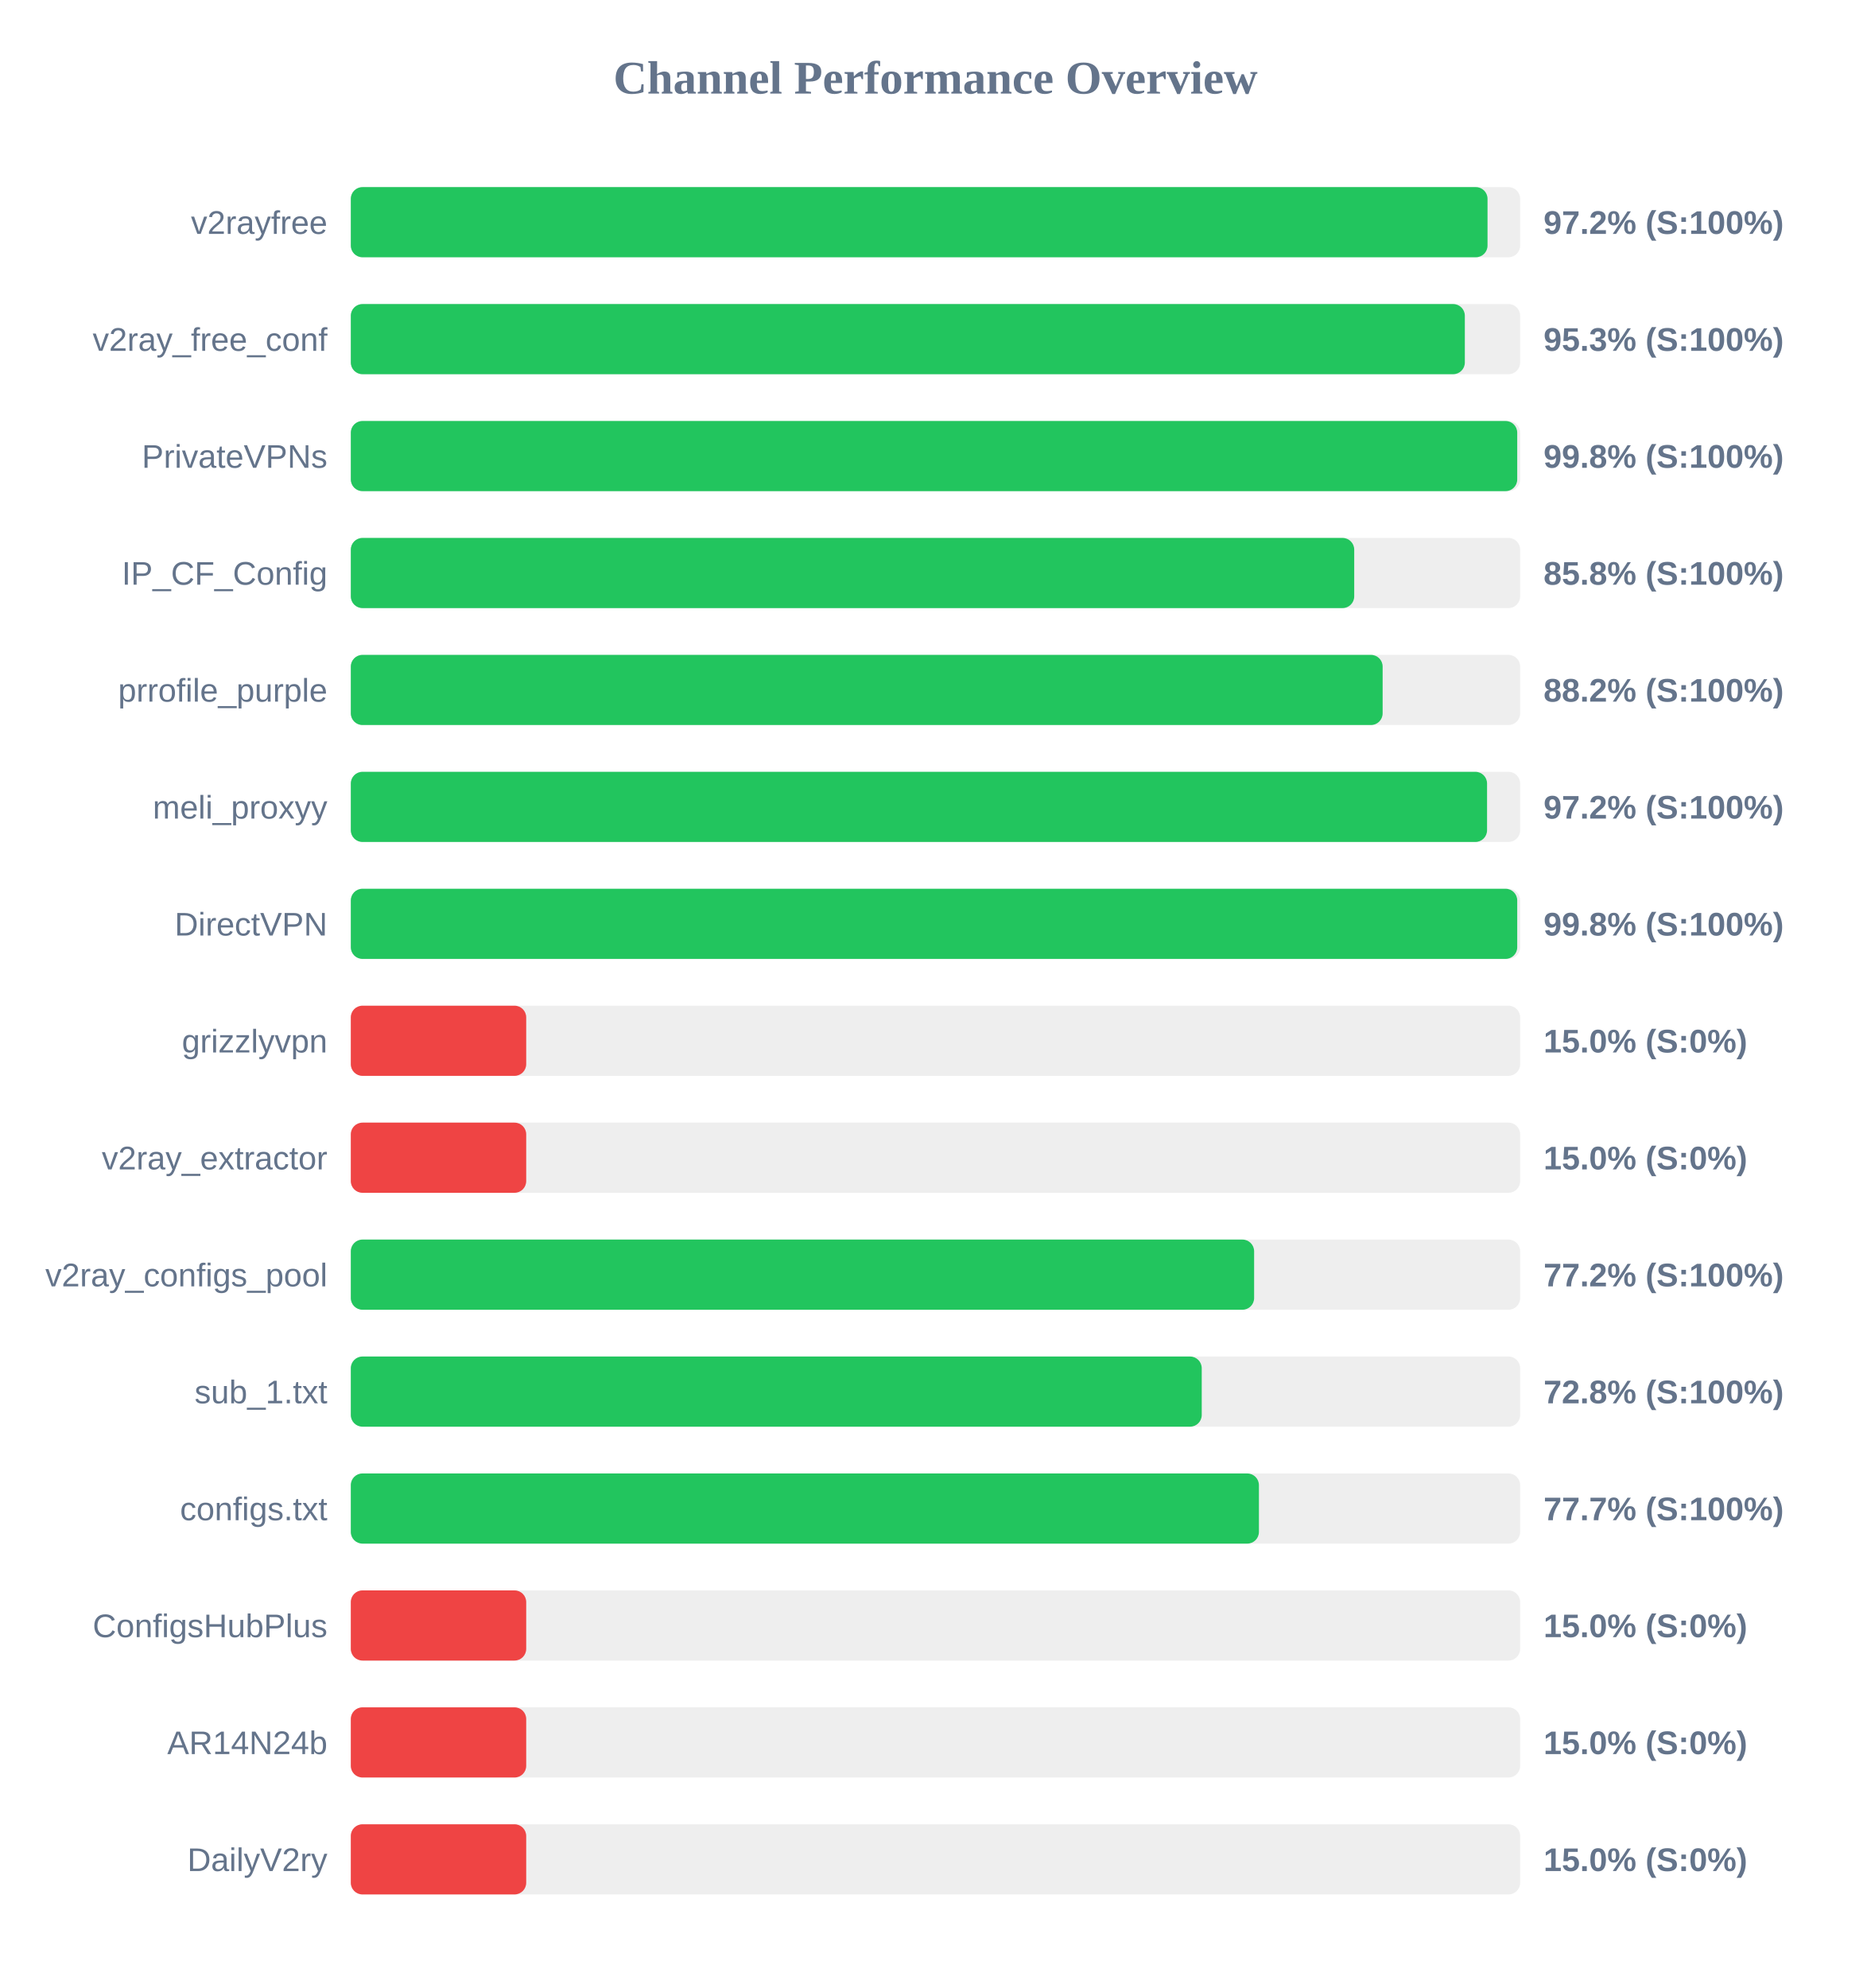
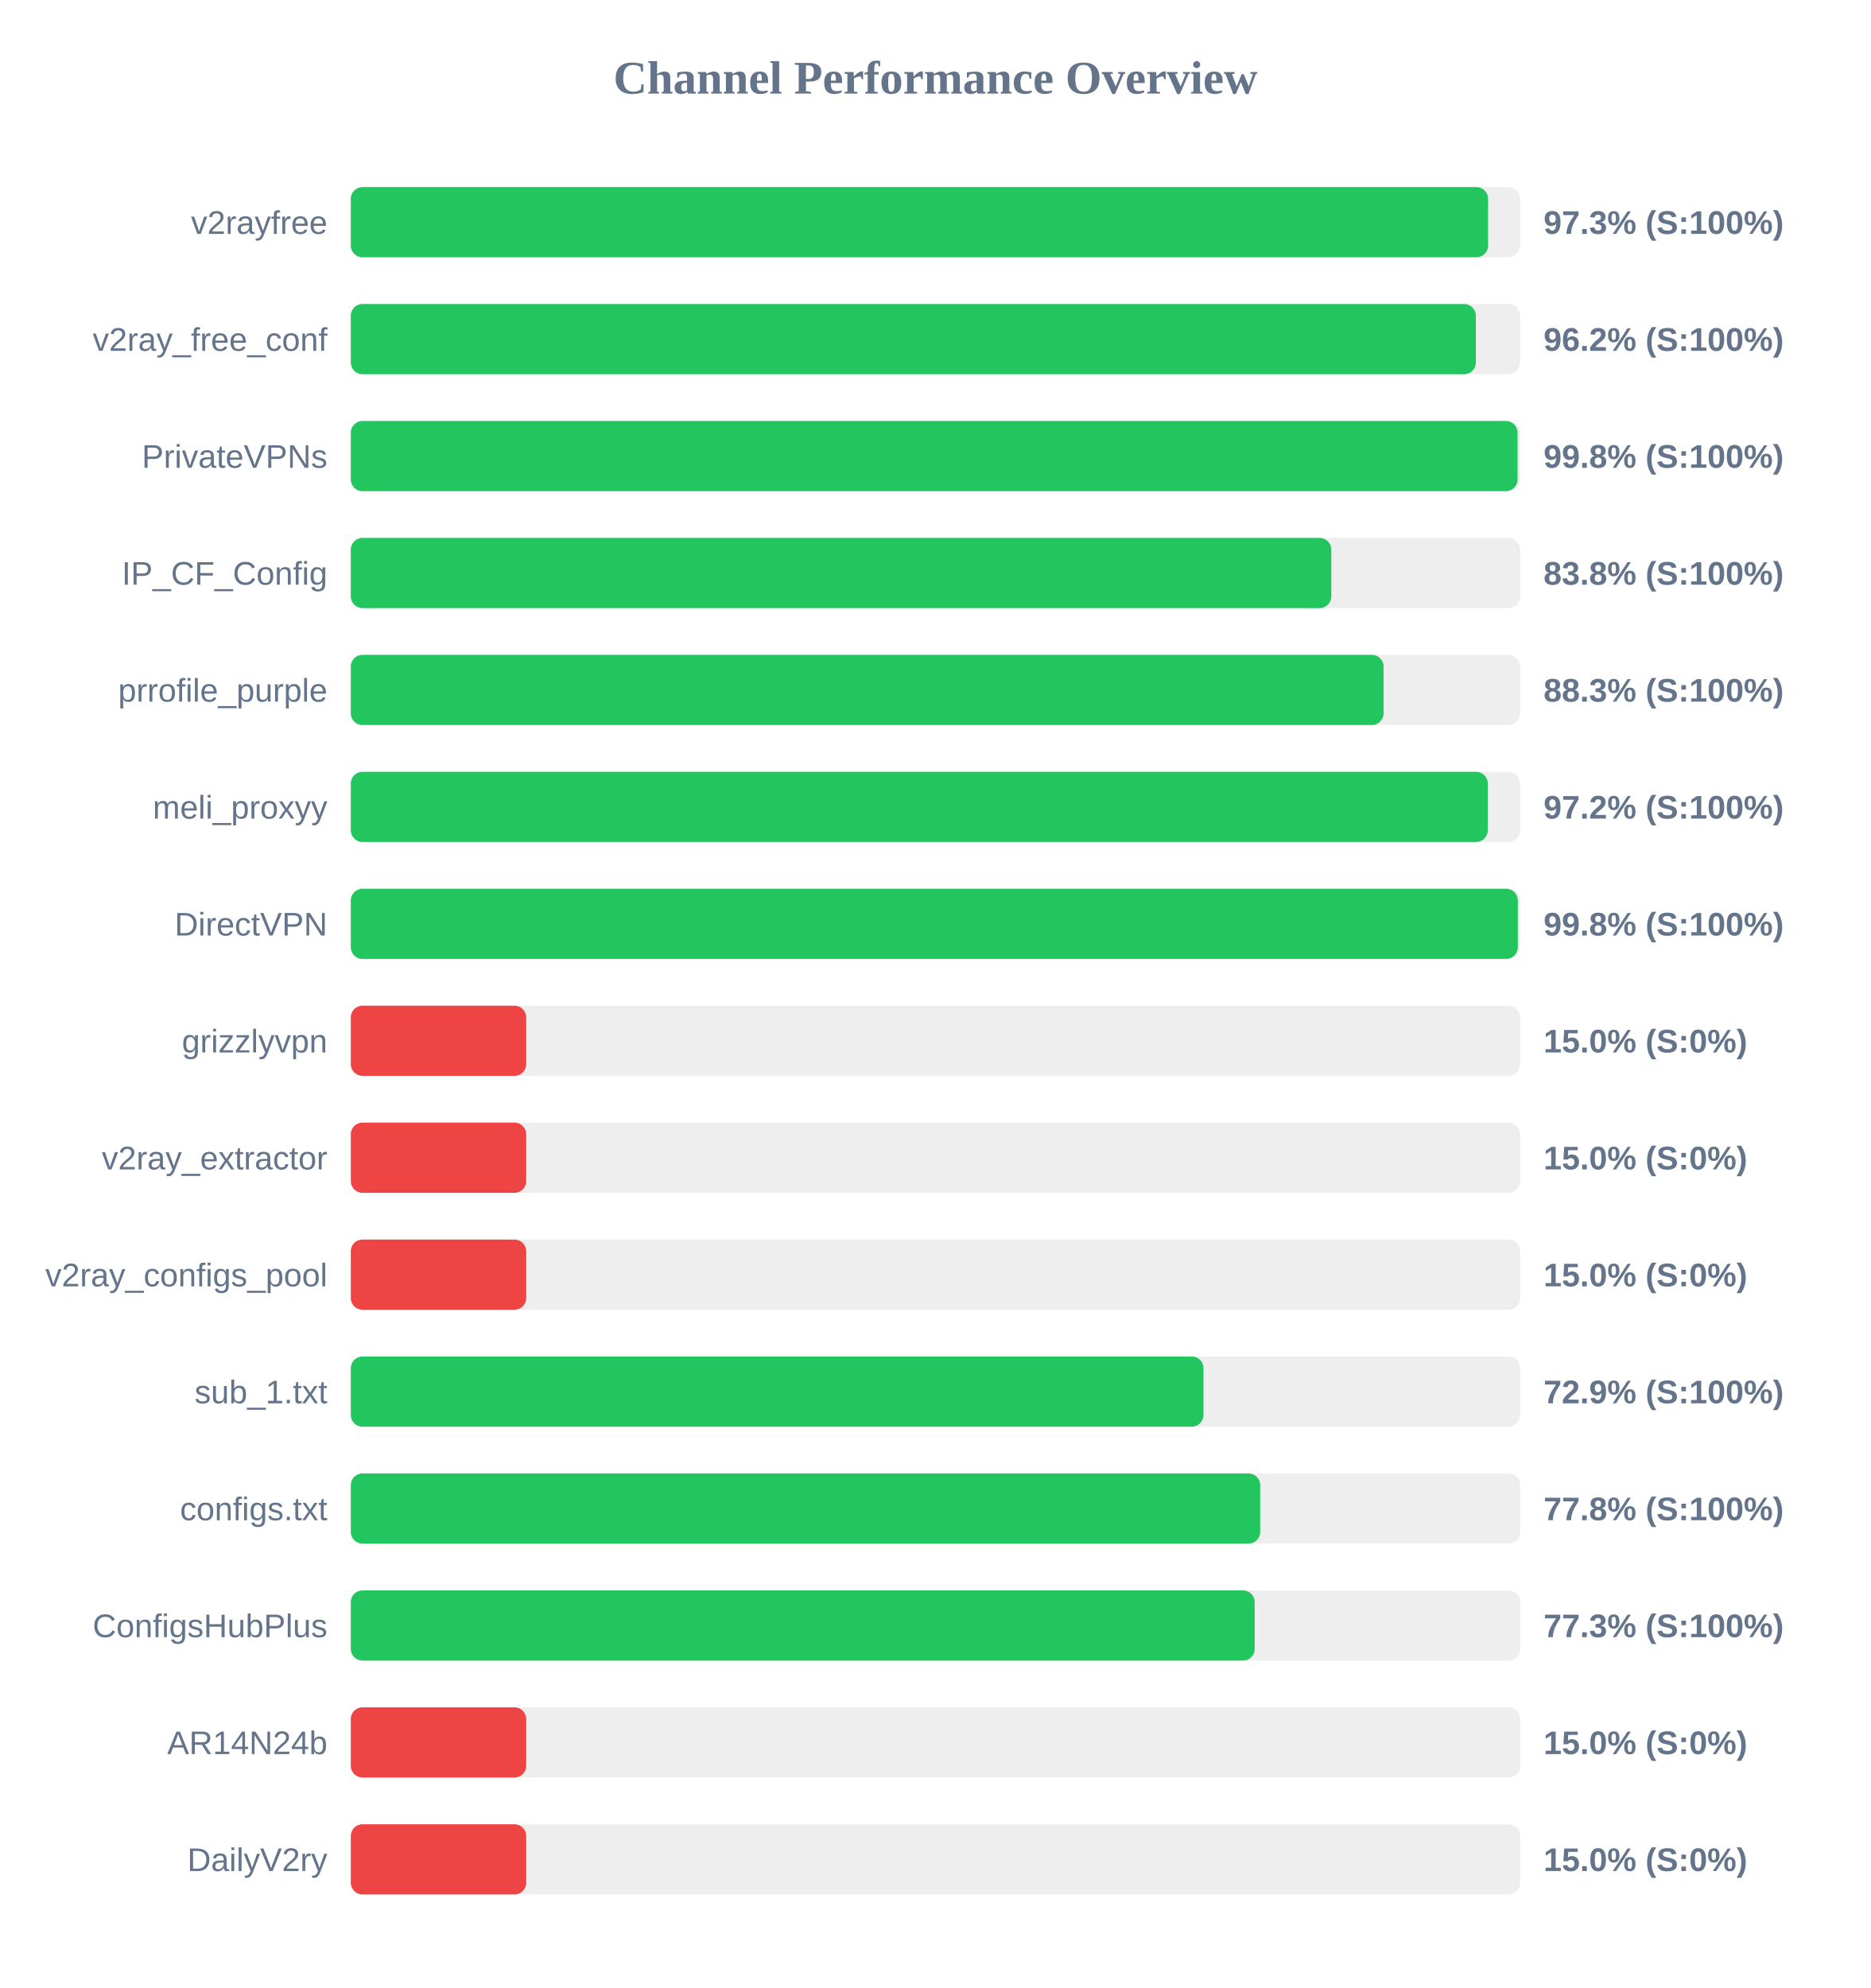
<svg xmlns="http://www.w3.org/2000/svg" width="800" height="850" version="1.1">
  <style>
        .row { font: 14px Arial; fill: #64748b; }
        .score { font: bold 14px Arial; fill: #64748b; }
    </style>
  <text x="400" y="40" text-anchor="middle" font-size="20px" font-weight="bold" fill="#64748b">Channel Performance Overview</text>
  <rect x="150" y="80" width="500" height="30" fill="#eee" rx="5" />
-   <rect x="150" y="80" width="486.05" height="30" fill="#22c55e" rx="5" />
+   <rect x="150" y="80" width="486.3" height="30" fill="#22c55e" rx="5" />
  <text x="140" y="100" text-anchor="end" class="row">v2rayfree</text>
-   <text x="660" y="100" text-anchor="start" class="score">97.2% (S:100%)</text>
+   <text x="660" y="100" text-anchor="start" class="score">97.3% (S:100%)</text>
  <rect x="150" y="130" width="500" height="30" fill="#eee" rx="5" />
-   <rect x="150" y="130" width="476.35" height="30" fill="#22c55e" rx="5" />
+   <rect x="150" y="130" width="481.05" height="30" fill="#22c55e" rx="5" />
  <text x="140" y="150" text-anchor="end" class="row">v2ray_free_conf</text>
-   <text x="660" y="150" text-anchor="start" class="score">95.3% (S:100%)</text>
+   <text x="660" y="150" text-anchor="start" class="score">96.2% (S:100%)</text>
  <rect x="150" y="180" width="500" height="30" fill="#eee" rx="5" />
-   <rect x="150" y="180" width="498.75" height="30" fill="#22c55e" rx="5" />
+   <rect x="150" y="180" width="498.9" height="30" fill="#22c55e" rx="5" />
  <text x="140" y="200" text-anchor="end" class="row">PrivateVPNs</text>
  <text x="660" y="200" text-anchor="start" class="score">99.8% (S:100%)</text>
  <rect x="150" y="230" width="500" height="30" fill="#eee" rx="5" />
-   <rect x="150" y="230" width="429.05" height="30" fill="#22c55e" rx="5" />
+   <rect x="150" y="230" width="419.25" height="30" fill="#22c55e" rx="5" />
  <text x="140" y="250" text-anchor="end" class="row">IP_CF_Config</text>
-   <text x="660" y="250" text-anchor="start" class="score">85.8% (S:100%)</text>
+   <text x="660" y="250" text-anchor="start" class="score">83.8% (S:100%)</text>
  <rect x="150" y="280" width="500" height="30" fill="#eee" rx="5" />
-   <rect x="150" y="280" width="441.2" height="30" fill="#22c55e" rx="5" />
+   <rect x="150" y="280" width="441.6" height="30" fill="#22c55e" rx="5" />
  <text x="140" y="300" text-anchor="end" class="row">prrofile_purple</text>
-   <text x="660" y="300" text-anchor="start" class="score">88.2% (S:100%)</text>
+   <text x="660" y="300" text-anchor="start" class="score">88.3% (S:100%)</text>
  <rect x="150" y="330" width="500" height="30" fill="#eee" rx="5" />
-   <rect x="150" y="330" width="485.85" height="30" fill="#22c55e" rx="5" />
+   <rect x="150" y="330" width="486.15" height="30" fill="#22c55e" rx="5" />
  <text x="140" y="350" text-anchor="end" class="row">meli_proxyy</text>
  <text x="660" y="350" text-anchor="start" class="score">97.2% (S:100%)</text>
  <rect x="150" y="380" width="500" height="30" fill="#eee" rx="5" />
-   <rect x="150" y="380" width="498.75" height="30" fill="#22c55e" rx="5" />
+   <rect x="150" y="380" width="499.0" height="30" fill="#22c55e" rx="5" />
  <text x="140" y="400" text-anchor="end" class="row">DirectVPN</text>
  <text x="660" y="400" text-anchor="start" class="score">99.8% (S:100%)</text>
  <rect x="150" y="430" width="500" height="30" fill="#eee" rx="5" />
  <rect x="150" y="430" width="75.0" height="30" fill="#ef4444" rx="5" />
  <text x="140" y="450" text-anchor="end" class="row">grizzlyvpn</text>
  <text x="660" y="450" text-anchor="start" class="score">15.0% (S:0%)</text>
  <rect x="150" y="480" width="500" height="30" fill="#eee" rx="5" />
  <rect x="150" y="480" width="75.0" height="30" fill="#ef4444" rx="5" />
  <text x="140" y="500" text-anchor="end" class="row">v2ray_extractor</text>
  <text x="660" y="500" text-anchor="start" class="score">15.0% (S:0%)</text>
  <rect x="150" y="530" width="500" height="30" fill="#eee" rx="5" />
-   <rect x="150" y="530" width="386.25" height="30" fill="#22c55e" rx="5" />
+   <rect x="150" y="530" width="75.0" height="30" fill="#ef4444" rx="5" />
  <text x="140" y="550" text-anchor="end" class="row">v2ray_configs_pool</text>
-   <text x="660" y="550" text-anchor="start" class="score">77.2% (S:100%)</text>
+   <text x="660" y="550" text-anchor="start" class="score">15.0% (S:0%)</text>
  <rect x="150" y="580" width="500" height="30" fill="#eee" rx="5" />
-   <rect x="150" y="580" width="363.85" height="30" fill="#22c55e" rx="5" />
+   <rect x="150" y="580" width="364.6" height="30" fill="#22c55e" rx="5" />
  <text x="140" y="600" text-anchor="end" class="row">sub_1.txt</text>
-   <text x="660" y="600" text-anchor="start" class="score">72.8% (S:100%)</text>
+   <text x="660" y="600" text-anchor="start" class="score">72.9% (S:100%)</text>
  <rect x="150" y="630" width="500" height="30" fill="#eee" rx="5" />
-   <rect x="150" y="630" width="388.3" height="30" fill="#22c55e" rx="5" />
+   <rect x="150" y="630" width="388.85" height="30" fill="#22c55e" rx="5" />
  <text x="140" y="650" text-anchor="end" class="row">configs.txt</text>
-   <text x="660" y="650" text-anchor="start" class="score">77.7% (S:100%)</text>
+   <text x="660" y="650" text-anchor="start" class="score">77.8% (S:100%)</text>
  <rect x="150" y="680" width="500" height="30" fill="#eee" rx="5" />
-   <rect x="150" y="680" width="75.0" height="30" fill="#ef4444" rx="5" />
+   <rect x="150" y="680" width="386.5" height="30" fill="#22c55e" rx="5" />
  <text x="140" y="700" text-anchor="end" class="row">ConfigsHubPlus</text>
-   <text x="660" y="700" text-anchor="start" class="score">15.0% (S:0%)</text>
+   <text x="660" y="700" text-anchor="start" class="score">77.3% (S:100%)</text>
  <rect x="150" y="730" width="500" height="30" fill="#eee" rx="5" />
  <rect x="150" y="730" width="75.0" height="30" fill="#ef4444" rx="5" />
  <text x="140" y="750" text-anchor="end" class="row">AR14N24b</text>
  <text x="660" y="750" text-anchor="start" class="score">15.0% (S:0%)</text>
  <rect x="150" y="780" width="500" height="30" fill="#eee" rx="5" />
  <rect x="150" y="780" width="75.0" height="30" fill="#ef4444" rx="5" />
  <text x="140" y="800" text-anchor="end" class="row">DailyV2ry</text>
  <text x="660" y="800" text-anchor="start" class="score">15.0% (S:0%)</text>
</svg>
